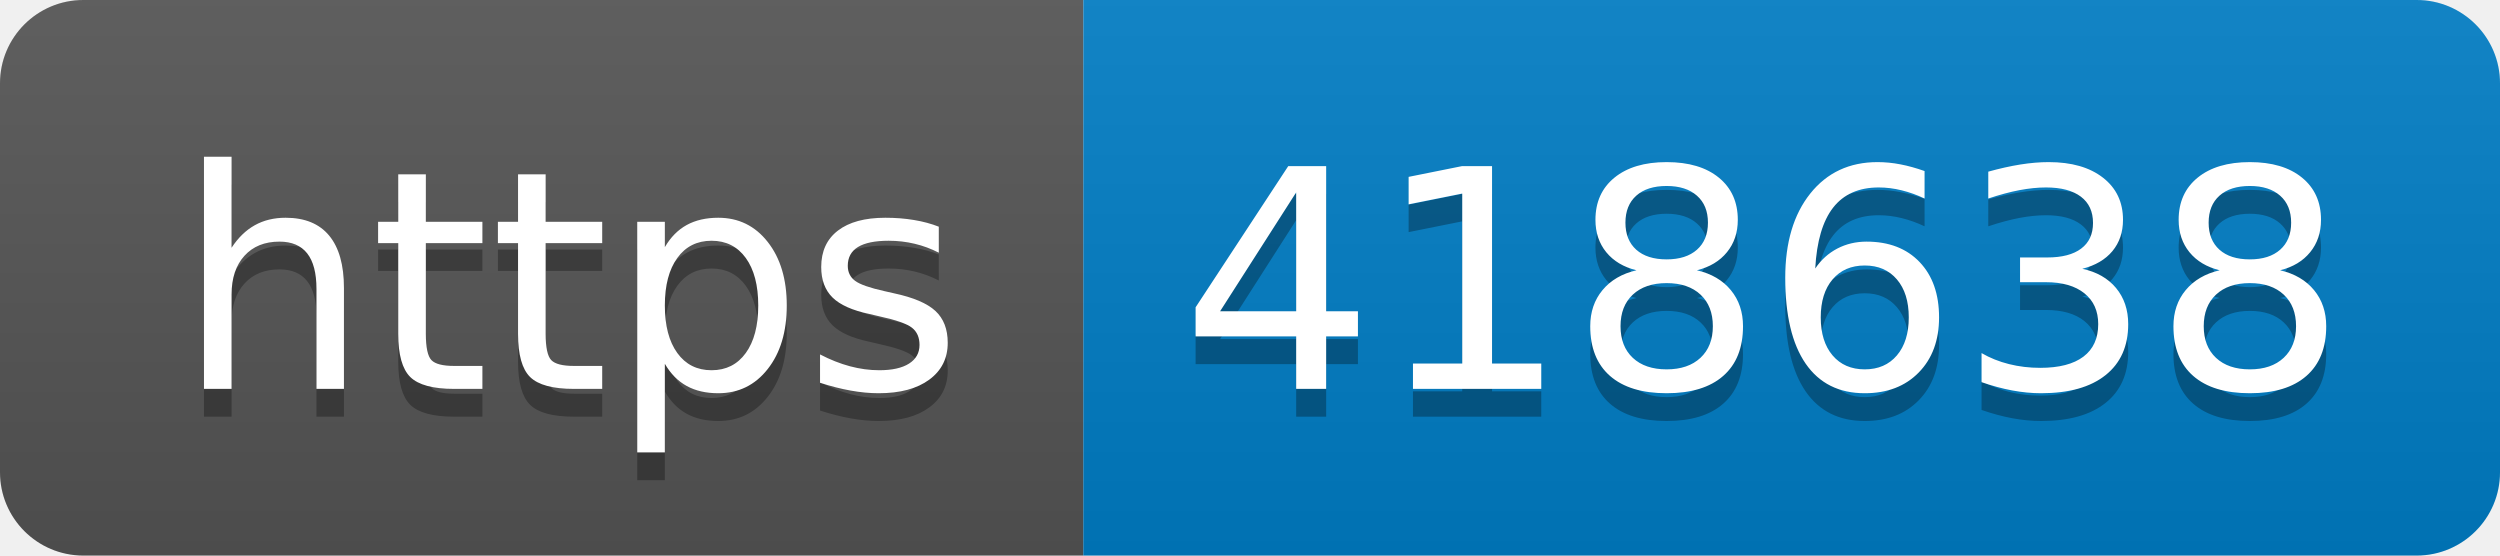
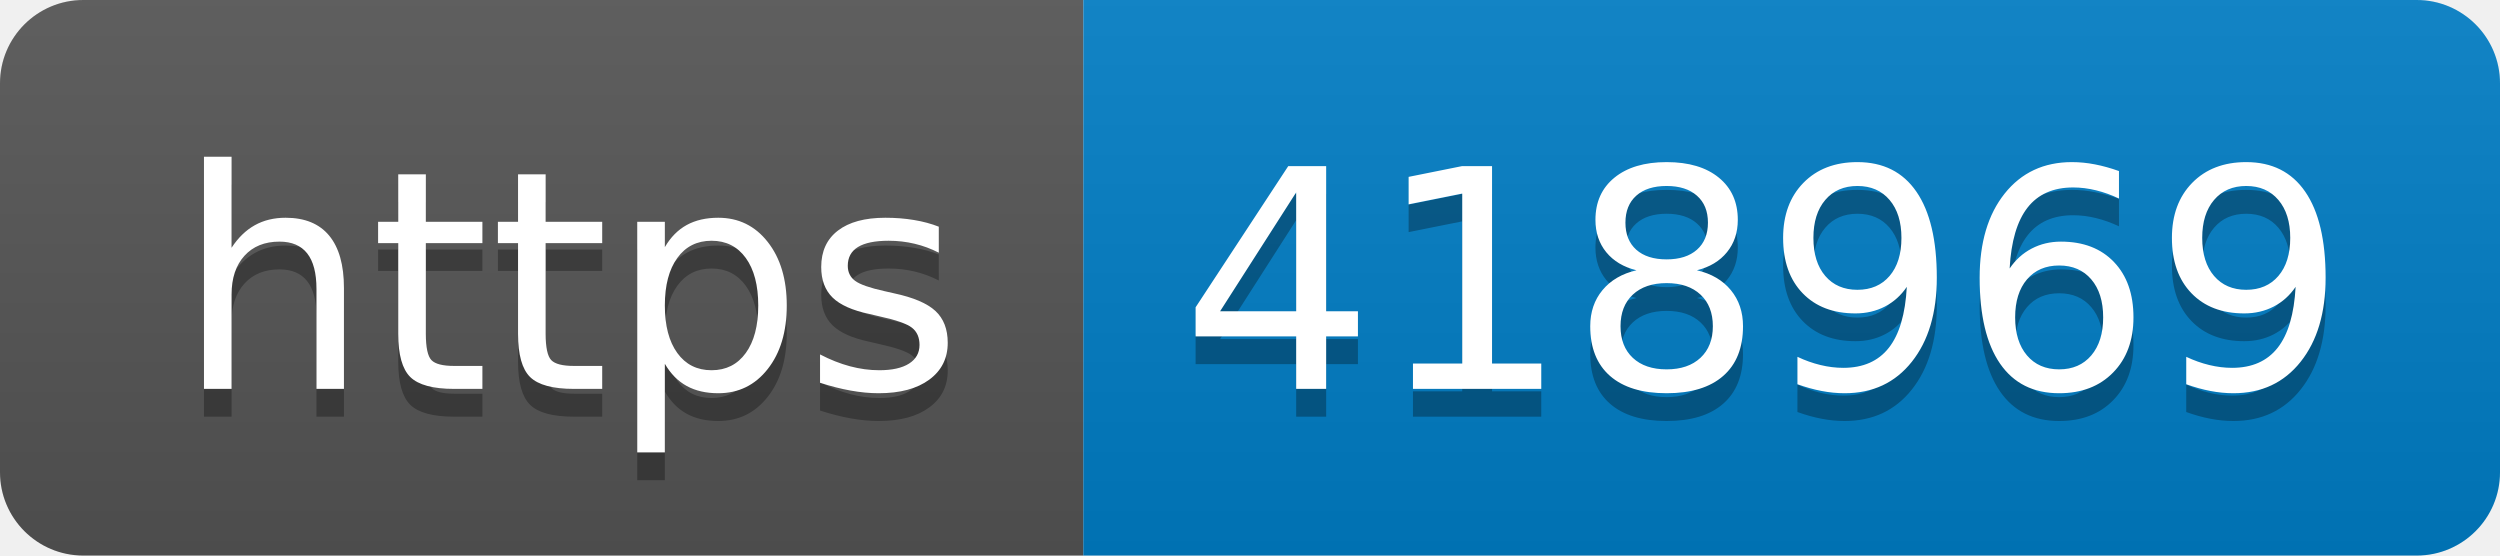
- <svg xmlns="http://www.w3.org/2000/svg" width="90" height="20" role="img" aria-label="https: 418638">
+ <svg xmlns="http://www.w3.org/2000/svg" width="90" height="20" role="img" aria-label="https: 418969">
  <linearGradient id="s" x2="0" y2="100%">
    <stop offset="0" stop-color="#bbb" stop-opacity=".1" />
    <stop offset="1" stop-opacity=".1" />
  </linearGradient>
  <clipPath id="r">
    <rect width="90" height="20" rx="3" fill="#fff" />
  </clipPath>
  <g clip-path="url(#r)">
    <rect width="39" height="20" fill="#555" />
    <rect x="39" width="51" height="20" fill="#007ec6" />
    <rect width="90" height="20" fill="url(#s)" />
  </g>
  <g fill="#fff" text-anchor="middle" font-family="Verdana,Geneva,DejaVu Sans,sans-serif" text-rendering="geometricPrecision" font-size="110">
    <text aria-hidden="true" x="205" y="150" fill="#010101" fill-opacity=".3" transform="scale(.1)" textLength="290">https</text>
    <text x="205" y="140" transform="scale(.1)" fill="#fff" textLength="290">https</text>
-     <text aria-hidden="true" x="635" y="150" fill="#010101" fill-opacity=".3" transform="scale(.1)" textLength="410">418638</text>
-     <text x="635" y="140" transform="scale(.1)" fill="#fff" textLength="410">418638</text>
+     <text aria-hidden="true" x="635" y="150" fill="#010101" fill-opacity=".3" transform="scale(.1)" textLength="410">418969</text>
+     <text x="635" y="140" transform="scale(.1)" fill="#fff" textLength="410">418969</text>
  </g>
</svg>
